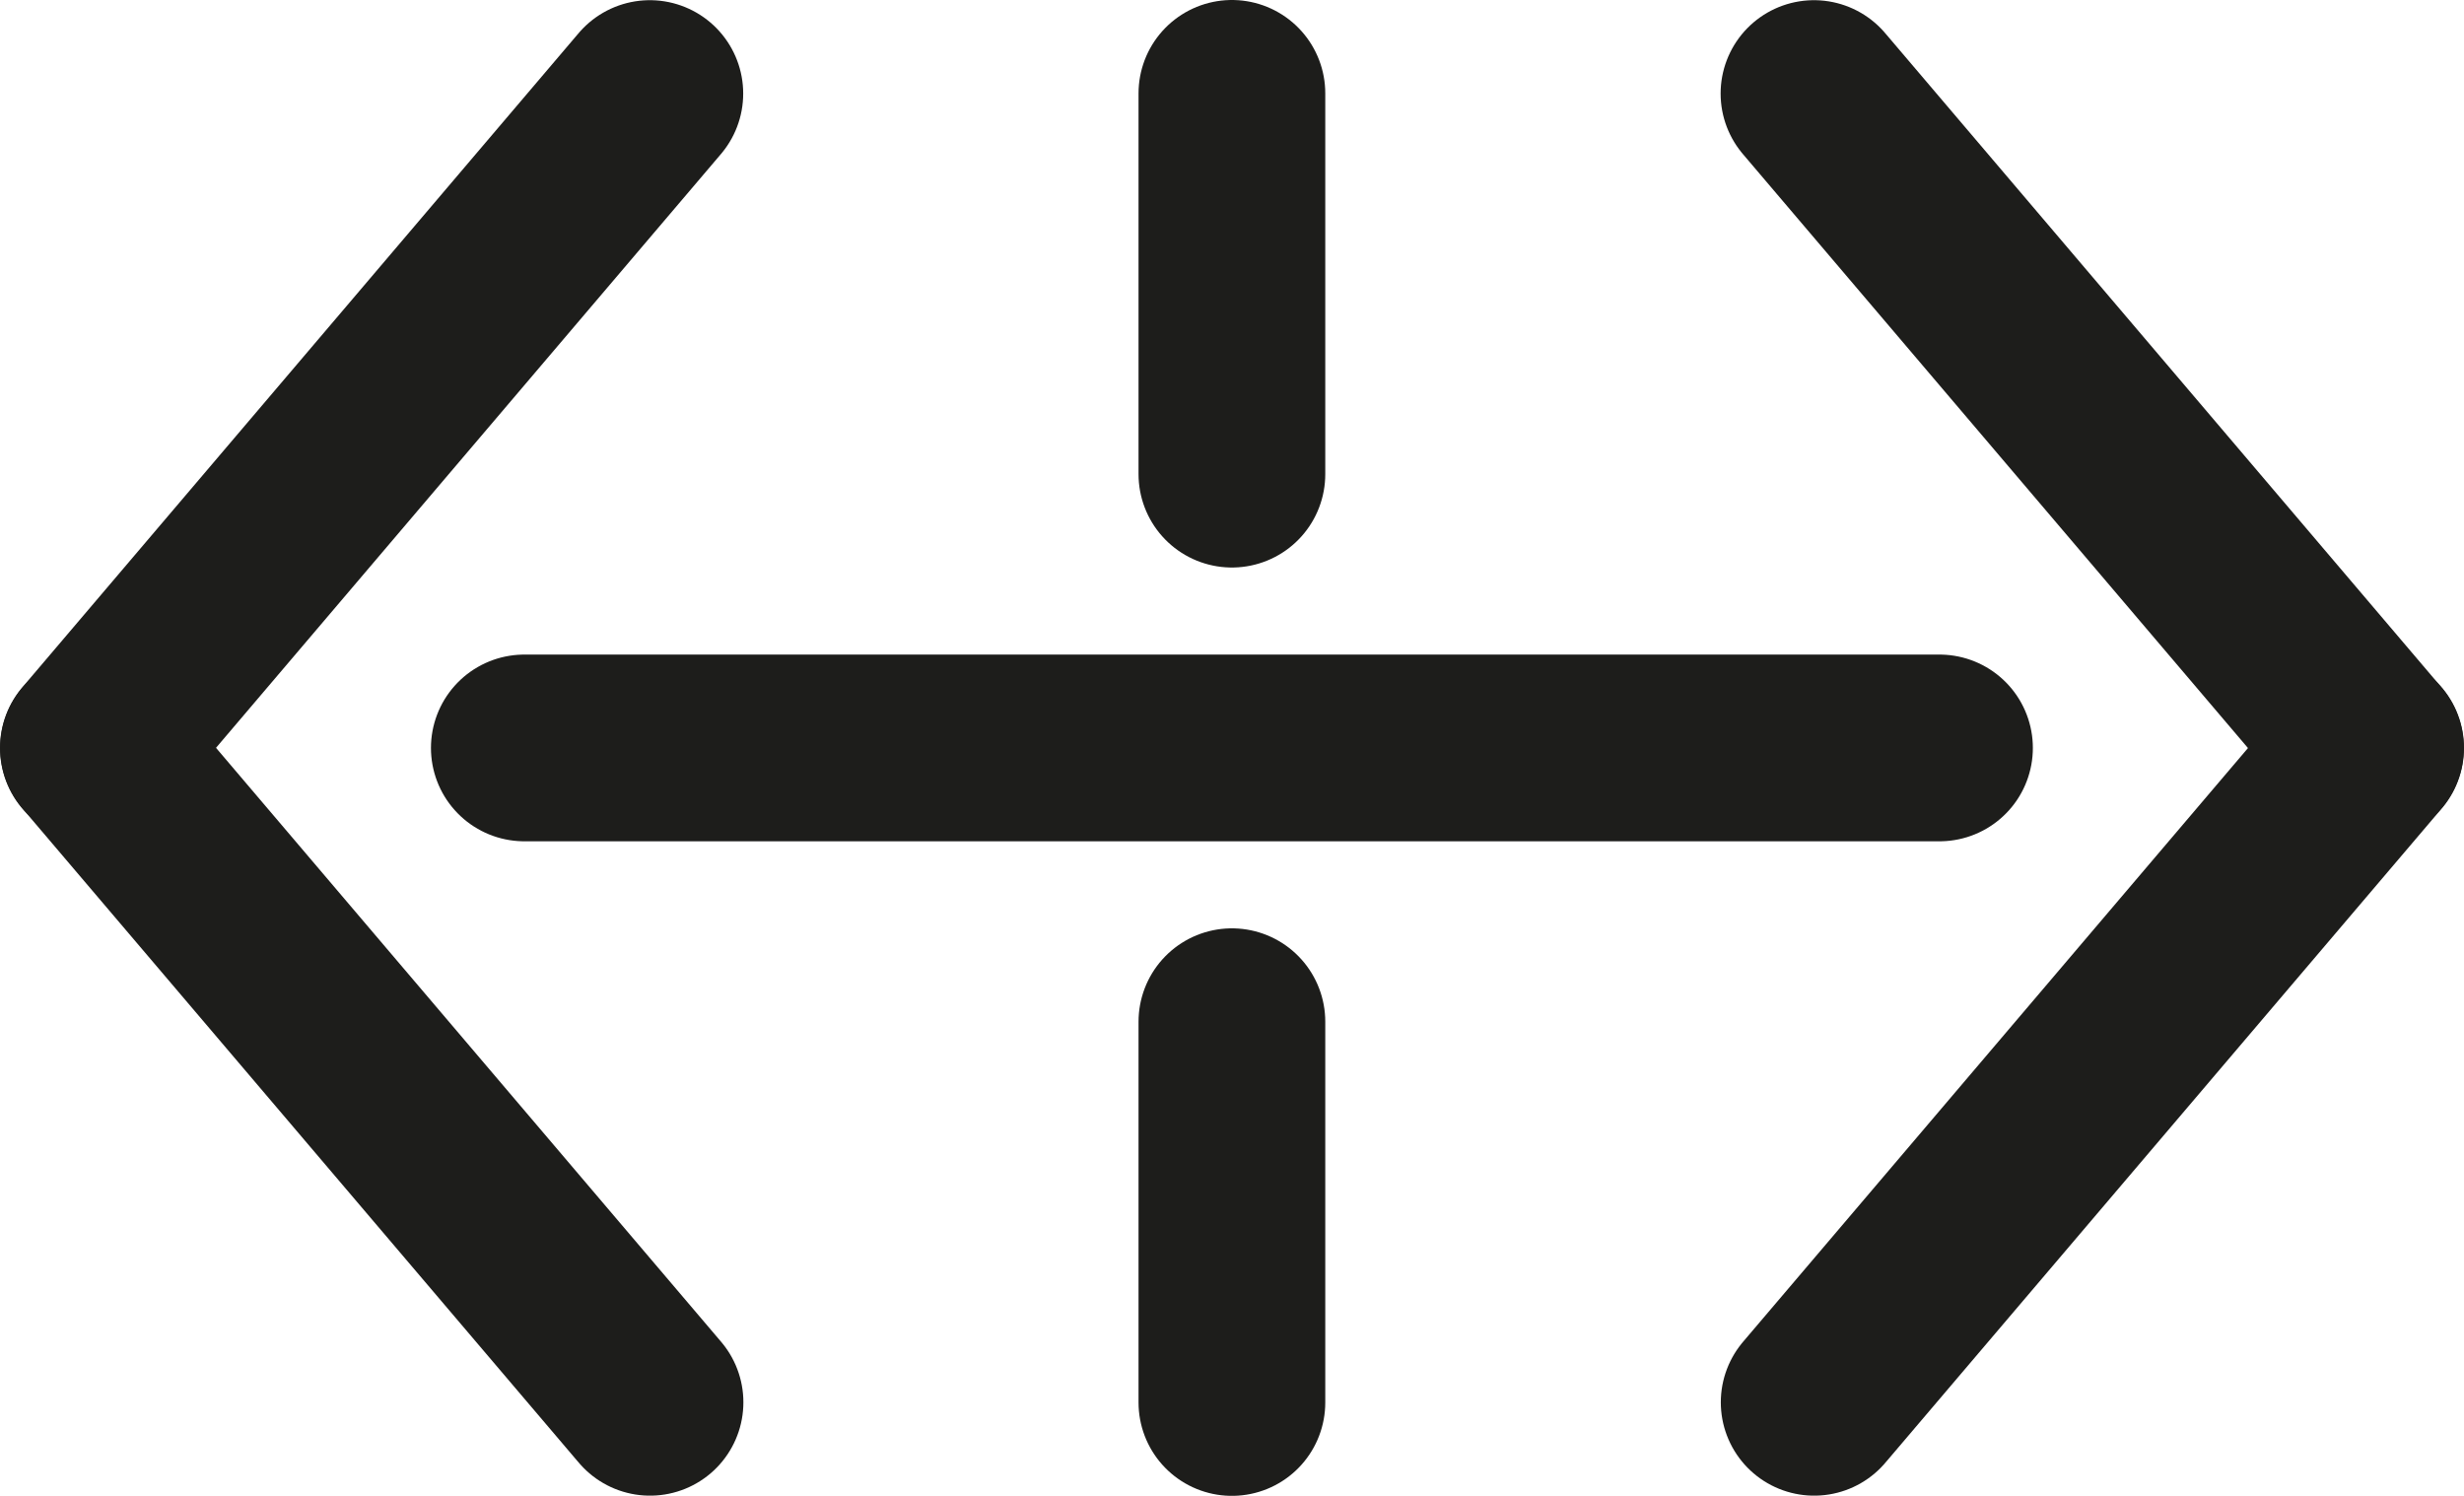
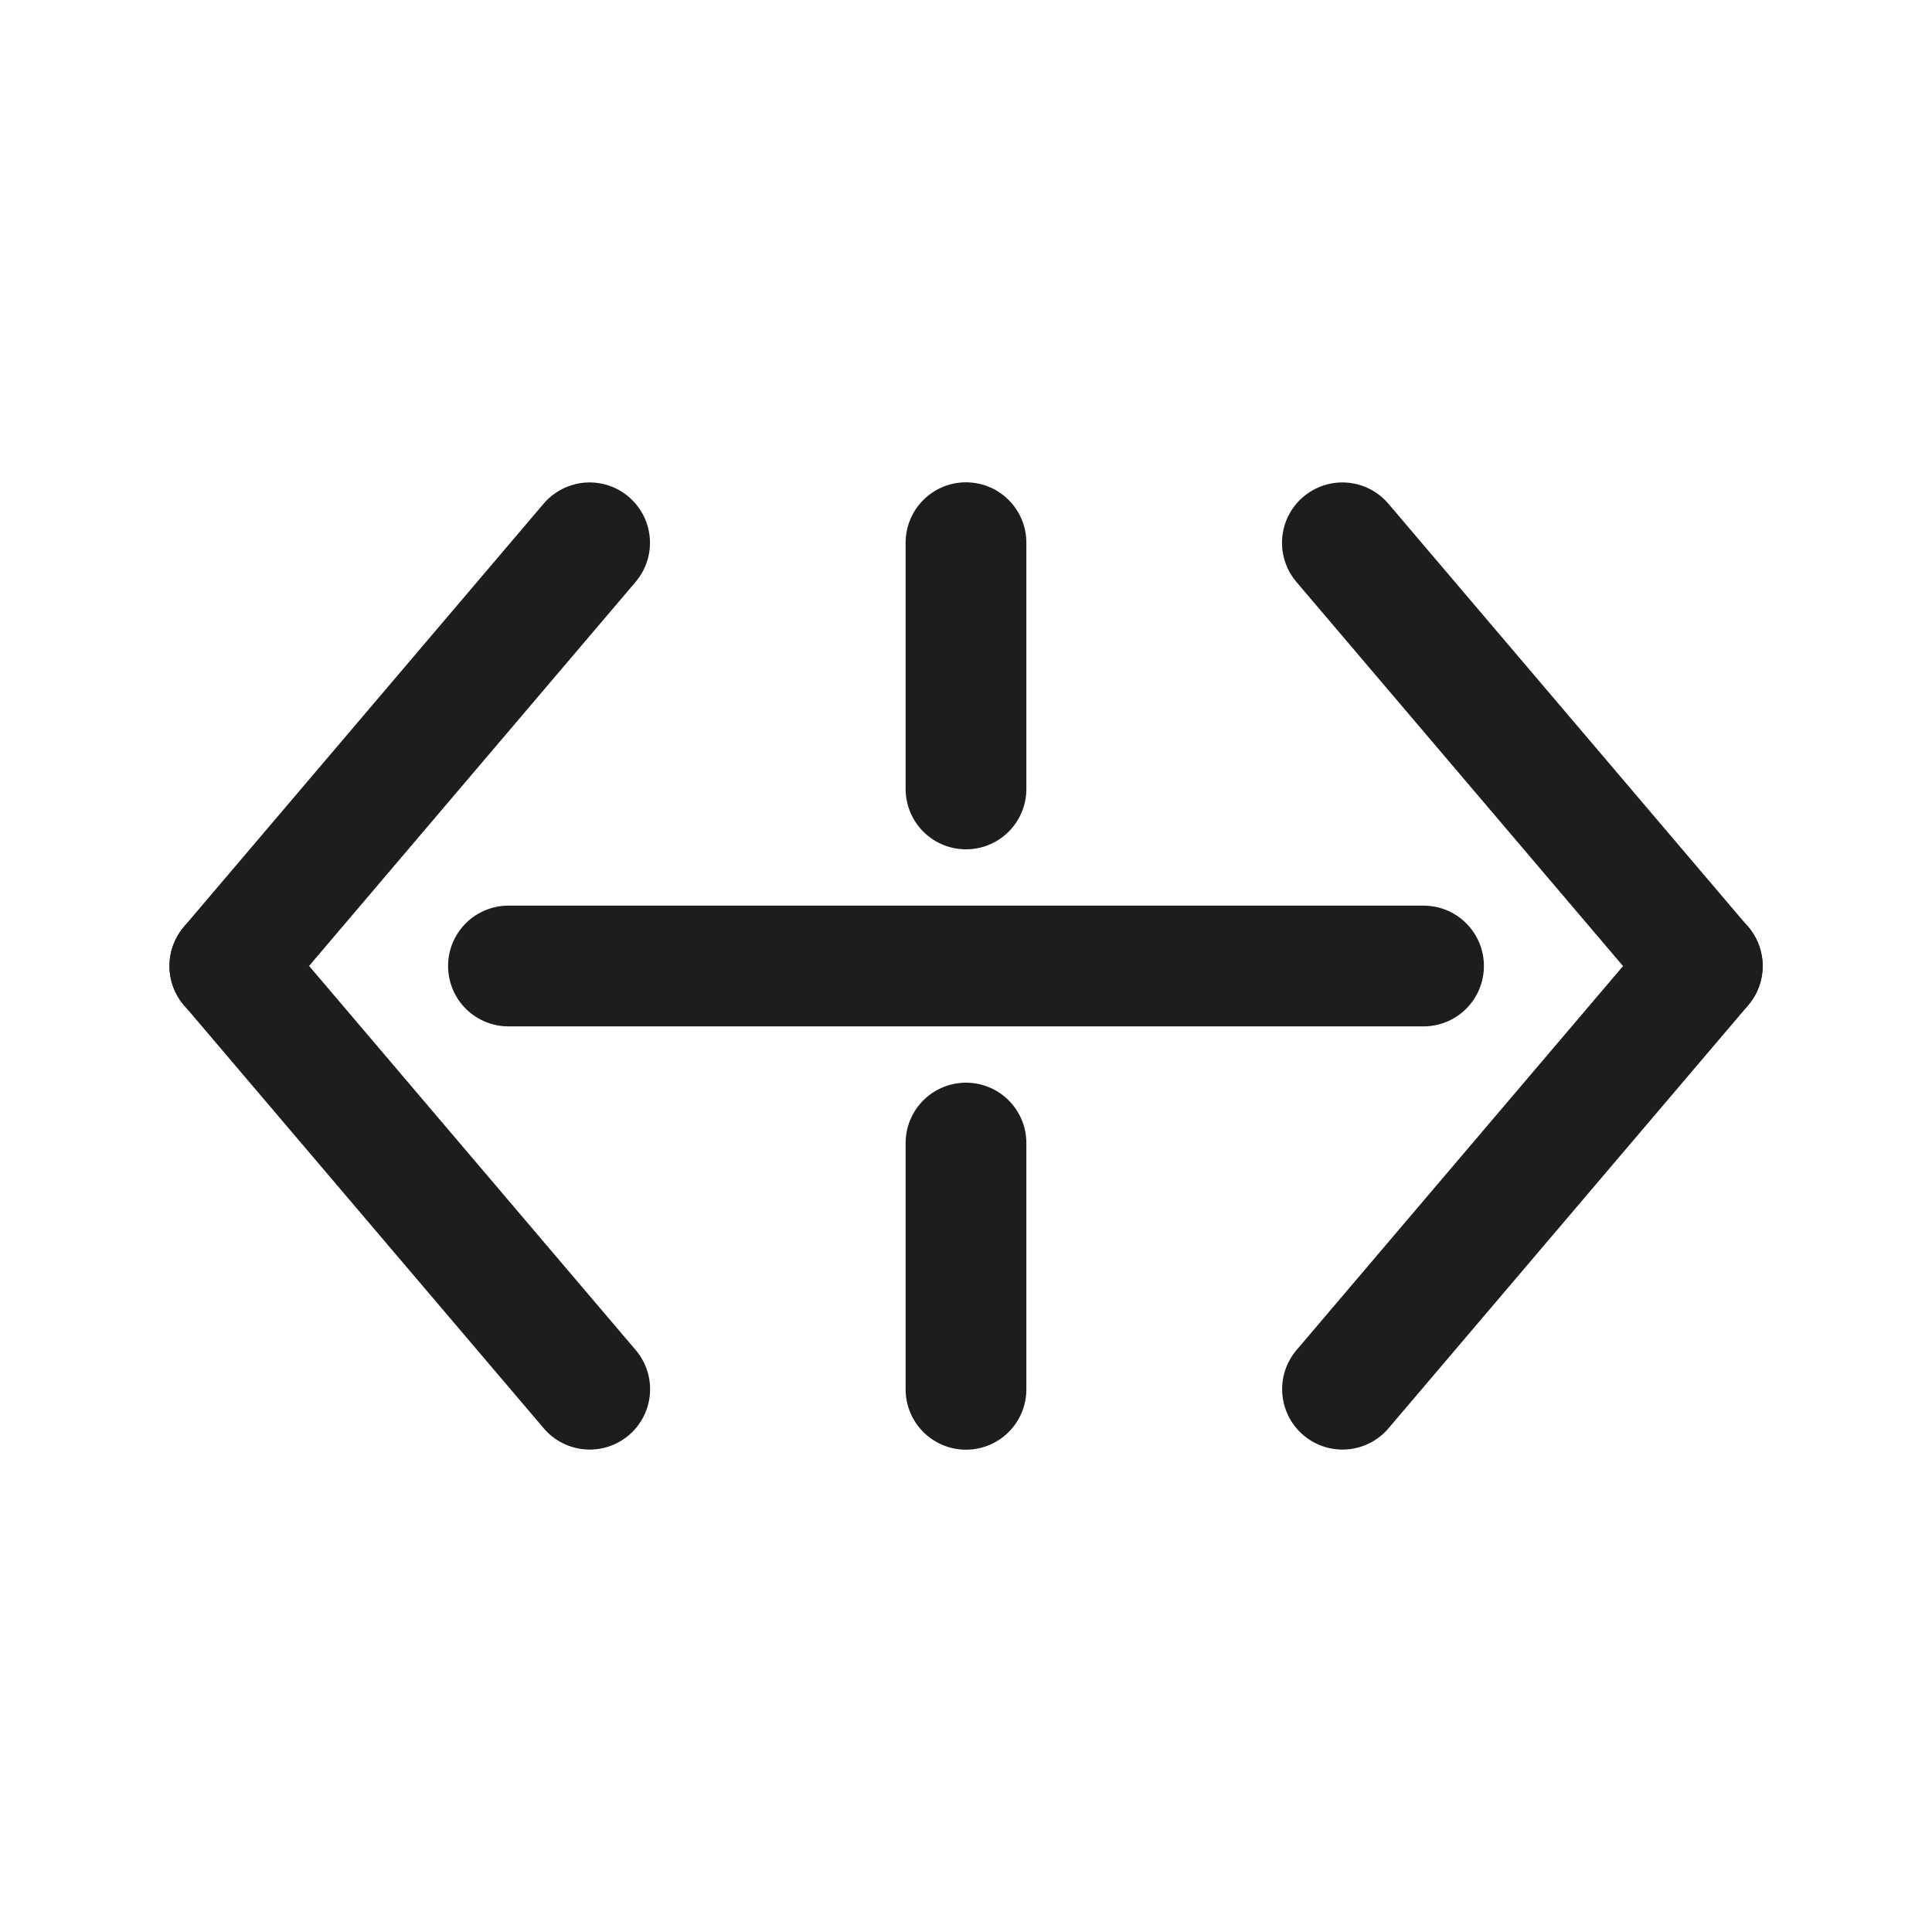
- <svg xmlns="http://www.w3.org/2000/svg" viewBox="0 0 158.341 96.135">
+ <svg xmlns="http://www.w3.org/2000/svg" width="192" height="192" viewBox="0 0 192 192">
  <defs>
-     <style>.a{fill:none;stroke:#1d1d1b;stroke-linecap:round;stroke-miterlimit:10;stroke-width:12px;}</style>
+     <style>
+       .a {
+         fill: none;
+         stroke: #1d1d1b;
+         stroke-linecap: round;
+         stroke-miterlimit: 10;
+         stroke-width: 12px;
+       }
+     </style>
  </defs>
-   <line class="a" x1="33.694" y1="48.068" x2="124.635" y2="48.068" />
-   <line class="a" x1="152.341" y1="48.068" x2="116.582" y2="90.123" />
-   <line class="a" x1="6.012" y1="48.068" x2="41.771" y2="90.123" />
-   <line class="a" x1="152.328" y1="48.068" x2="116.57" y2="6.012" />
-   <line class="a" x1="6" y1="48.068" x2="41.759" y2="6.012" />
-   <line class="a" x1="79.164" y1="30.473" x2="79.164" y2="6" />
-   <line class="a" x1="79.164" y1="90.135" x2="79.164" y2="65.662" />
+   <line class="a" x1="50.529" y1="96" x2="141.47" y2="96" />
+   <line class="a" x1="169.176" y1="96" x2="133.417" y2="138.056" />
+   <line class="a" x1="22.847" y1="96" x2="58.606" y2="138.056" />
+   <line class="a" x1="169.164" y1="96" x2="133.405" y2="53.944" />
+   <line class="a" x1="22.835" y1="96" x2="58.594" y2="53.944" />
+   <line class="a" x1="95.999" y1="78.405" x2="95.999" y2="53.932" />
+   <line class="a" x1="95.999" y1="138.068" x2="95.999" y2="113.595" />
</svg>
